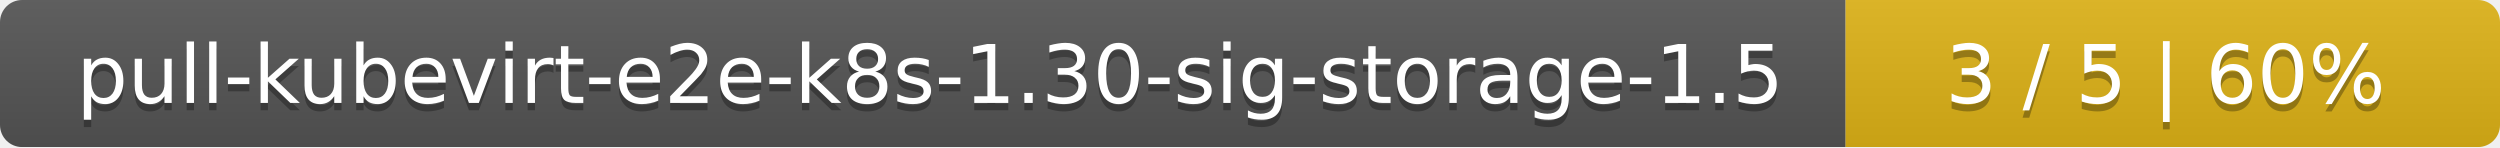
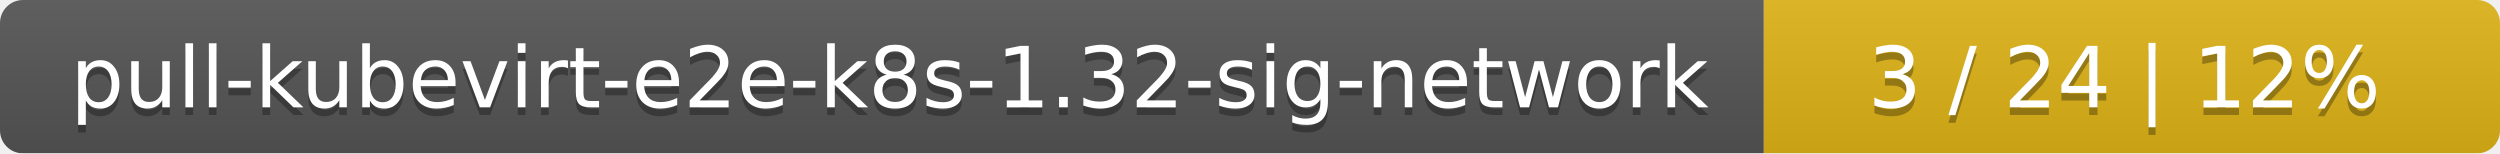
- <svg xmlns="http://www.w3.org/2000/svg" width="340" height="20">
+ <svg xmlns="http://www.w3.org/2000/svg" width="326" height="20">
  <linearGradient id="smooth" x2="0" y2="100%">
    <stop offset="0" stop-color="#bbb" stop-opacity=".1" />
    <stop offset="1" stop-opacity=".1" />
  </linearGradient>
  <mask id="round">
-     <rect width="340" height="20" rx="3" fill="#fff" />
+     <rect width="326" height="20" rx="3" fill="#fff" />
  </mask>
  <g mask="url(#round)">
-     <rect width="251" height="20" fill="#555" />
-     <rect x="251" width="89" height="20" fill="#dfb317" />
-     <rect width="340" height="20" fill="url(#smooth)" />
+     <rect width="230" height="20" fill="#555" />
+     <rect x="230" width="96" height="20" fill="#dfb317" />
+     <rect width="326" height="20" fill="url(#smooth)" />
  </g>
  <g fill="#fff" text-anchor="middle" font-family="DejaVu Sans,Verdana,Geneva,sans-serif" font-size="11">
-     <text x="126.5" y="15" fill="#010101" fill-opacity=".3">pull-kubevirt-e2e-k8s-1.30-sig-storage-1.5</text>
-     <text x="126.5" y="14">pull-kubevirt-e2e-k8s-1.30-sig-storage-1.5</text>
-     <text x="294.5" y="15" fill="#010101" fill-opacity=".3">3 / 5    |    60%</text>
-     <text x="294.5" y="14">3 / 5    |    60%</text>
+     <text x="116" y="15" fill="#010101" fill-opacity=".3">pull-kubevirt-e2e-k8s-1.32-sig-network</text>
+     <text x="116" y="14">pull-kubevirt-e2e-k8s-1.32-sig-network</text>
+     <text x="277" y="15" fill="#010101" fill-opacity=".3">3 / 24    |    12%</text>
+     <text x="277" y="14">3 / 24    |    12%</text>
  </g>
</svg>
